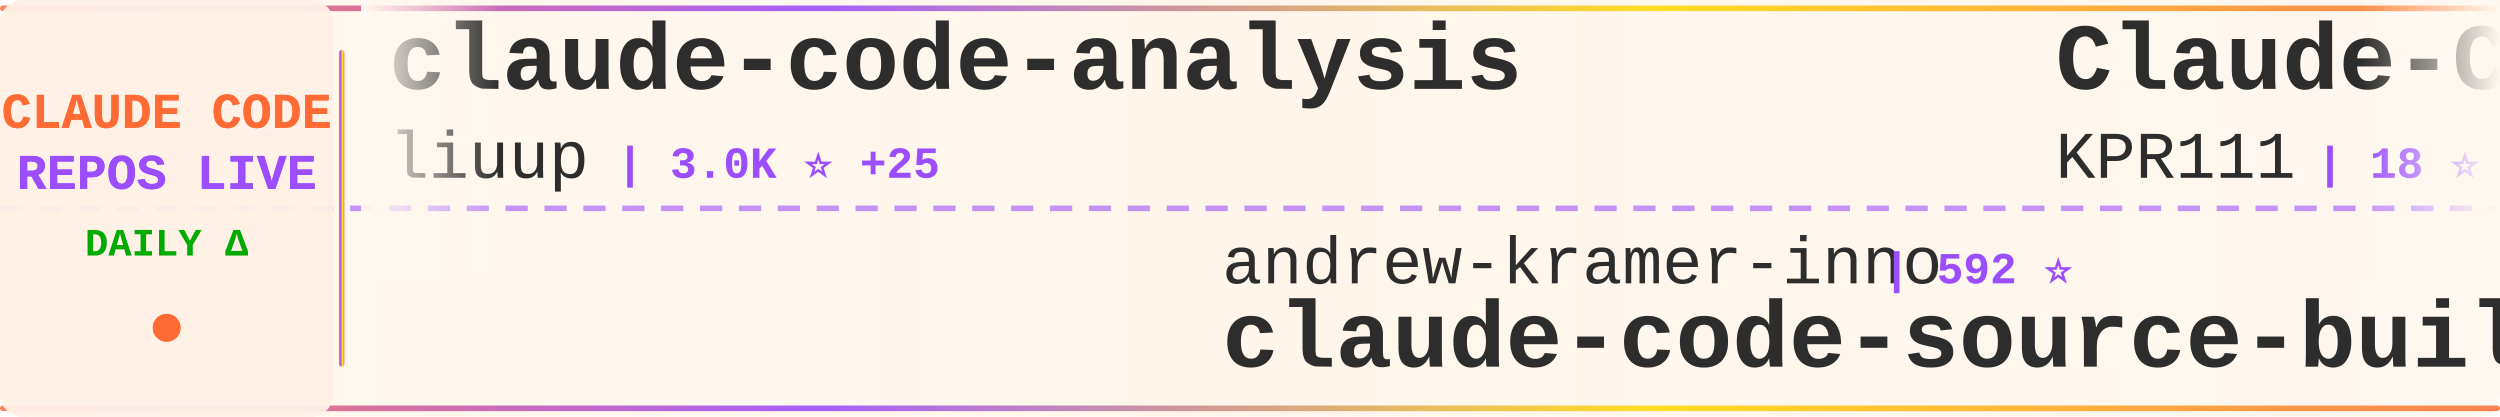
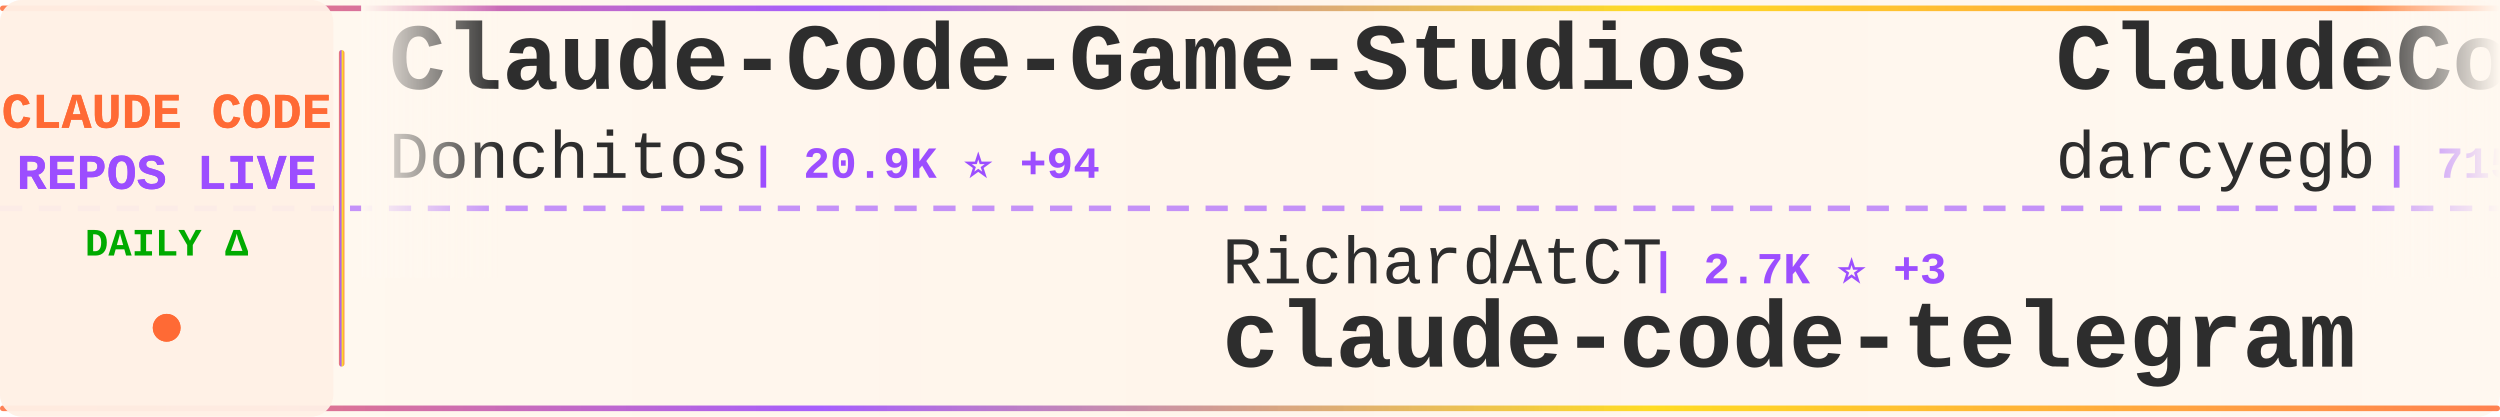
<svg xmlns="http://www.w3.org/2000/svg" width="900" height="150">
  <defs>
    <linearGradient id="tickerBg" x1="0%" y1="0%" x2="100%" y2="0%">
      <stop offset="0%" style="stop-color:#fff8f0;stop-opacity:0.98" />
      <stop offset="50%" style="stop-color:#fff5eb;stop-opacity:1" />
      <stop offset="100%" style="stop-color:#fff8f0;stop-opacity:0.98" />
    </linearGradient>
    <linearGradient id="borderGrad" x1="0%" y1="0%" x2="100%" y2="0%">
      <stop offset="0%" style="stop-color:#FF6B35;stop-opacity:0.85">
        <animate attributeName="stop-opacity" values="0.85;1;0.85" dur="2s" repeatCount="indefinite" />
      </stop>
      <stop offset="33%" style="stop-color:#9C4EFF;stop-opacity:0.9">
        <animate attributeName="stop-opacity" values="0.9;1;0.9" dur="2.2s" repeatCount="indefinite" />
      </stop>
      <stop offset="66%" style="stop-color:#FFD700;stop-opacity:0.85">
        <animate attributeName="stop-opacity" values="0.85;1;0.85" dur="1.8s" repeatCount="indefinite" />
      </stop>
      <stop offset="100%" style="stop-color:#FF6B35;stop-opacity:0.85">
        <animate attributeName="stop-opacity" values="0.85;1;0.85" dur="2s" repeatCount="indefinite" />
      </stop>
    </linearGradient>
    <filter id="textGlow">
      <feGaussianBlur stdDeviation="0.15" result="coloredBlur" />
      <feMerge>
        <feMergeNode in="coloredBlur" />
        <feMergeNode in="SourceGraphic" />
      </feMerge>
    </filter>
    <filter id="metricGlow">
      <feGaussianBlur stdDeviation="0.2" result="coloredBlur" />
      <feMerge>
        <feMergeNode in="coloredBlur" />
        <feMergeNode in="SourceGraphic" />
      </feMerge>
    </filter>
    <linearGradient id="leftFade" x1="0%" y1="0%" x2="100%" y2="0%">
      <stop offset="0%" style="stop-color:#fff8f0;stop-opacity:1" />
      <stop offset="100%" style="stop-color:#fff8f0;stop-opacity:0" />
    </linearGradient>
    <linearGradient id="rightFade" x1="0%" y1="0%" x2="100%" y2="0%">
      <stop offset="0%" style="stop-color:#fff8f0;stop-opacity:0" />
      <stop offset="100%" style="stop-color:#fff8f0;stop-opacity:1" />
    </linearGradient>
  </defs>
  <rect width="900" height="150" fill="url(#tickerBg)" rx="8" />
  <rect x="0" y="2" width="900" height="2" fill="url(#borderGrad)" rx="1" />
  <rect x="0" y="146" width="900" height="2" fill="url(#borderGrad)" rx="1" />
  <line x1="0" y1="75" x2="900" y2="75" stroke="#9C4EFF" stroke-width="2" stroke-dasharray="8 6" opacity="0.6" />
  <rect x="0" y="0" width="120" height="150" fill="#fff0e6" opacity="0.95" rx="8" />
  <text x="60" y="46" font-family="'Courier New', monospace" font-size="18" font-weight="bold" fill="#FF6B35" text-anchor="middle" filter="url(#textGlow)">
    CLAUDE CODE
  </text>
  <text x="60" y="68" font-family="'Courier New', monospace" font-size="18" font-weight="bold" fill="#9C4EFF" text-anchor="middle" filter="url(#textGlow)">
    REPOS LIVE
  </text>
  <text x="60" y="92" font-family="'Courier New', monospace" font-size="14" font-weight="bold" fill="#00aa00" text-anchor="middle">
    DAILY Δ
  </text>
  <circle cx="60" cy="118" r="5" fill="#FF6B35" filter="url(#metricGlow)">
    <animate attributeName="r" values="4;6;4" dur="1.5s" repeatCount="indefinite" />
    <animate attributeName="opacity" values="0.6;1;0.6" dur="1.5s" repeatCount="indefinite" />
  </circle>
  <rect x="122" y="18" width="2" height="114" fill="url(#borderGrad)" rx="1" />
  <clipPath id="tickerClip">
    <rect x="130" y="0" width="770" height="150" />
  </clipPath>
  <g clip-path="url(#tickerClip)">
    <g id="tickerItems">
      <animateTransform attributeName="transform" attributeType="XML" type="translate" from="0 0" to="-3000 0" dur="54s" repeatCount="indefinite" />
      <g transform="translate(0, 0)">
-         <text x="140" y="32" font-family="'Courier New', monospace" font-size="34" font-weight="bold" fill="#2d2d2d">claude-code-analysis</text>
-         <text x="140" y="64" font-family="'Courier New', monospace" font-size="24" font-weight="normal" fill="#2d2d2d" opacity="1.0">liuup</text>
-         <text x="222" y="64" font-family="'Courier New', monospace" font-size="16" font-weight="bold" fill="#9C4EFF"> | 3.0K ⭐ +25</text>
+         <text x="140" y="32" font-family="'Courier New', monospace" font-size="34" font-weight="bold" fill="#2d2d2d">Claude-Code-Game-Studios</text>
+         <text x="140" y="64" font-family="'Courier New', monospace" font-size="24" font-weight="normal" fill="#2d2d2d" opacity="1.0">Donchitos</text>
+         <text x="270" y="64" font-family="'Courier New', monospace" font-size="16" font-weight="bold" fill="#9C4EFF"> | 20.9K ⭐ +94</text>
      </g>
      <g transform="translate(300, 0)">
-         <text x="140" y="102" font-family="'Courier New', monospace" font-size="24" font-weight="normal" fill="#2d2d2d" opacity="1.0">andrew-kramer-inno</text>
-         <text x="378" y="102" font-family="'Courier New', monospace" font-size="16" font-weight="bold" fill="#9C4EFF"> | 592 ⭐</text>
-         <text x="140" y="132" font-family="'Courier New', monospace" font-size="34" font-weight="bold" fill="#2d2d2d">claude-code-source-build</text>
+         <text x="140" y="102" font-family="'Courier New', monospace" font-size="24" font-weight="normal" fill="#2d2d2d" opacity="1.0">RichardAtCT</text>
+         <text x="294" y="102" font-family="'Courier New', monospace" font-size="16" font-weight="bold" fill="#9C4EFF"> | 2.7K ⭐ +3</text>
+         <text x="140" y="132" font-family="'Courier New', monospace" font-size="34" font-weight="bold" fill="#2d2d2d">claude-code-telegram</text>
      </g>
      <g transform="translate(600, 0)">
-         <text x="140" y="32" font-family="'Courier New', monospace" font-size="34" font-weight="bold" fill="#2d2d2d">Claude-Code</text>
-         <text x="140" y="64" font-family="'Courier New', monospace" font-size="24" font-weight="normal" fill="#2d2d2d" opacity="1.0">KPR111</text>
-         <text x="234" y="64" font-family="'Courier New', monospace" font-size="16" font-weight="bold" fill="#9C4EFF"> | 18 ⭐</text>
+         <text x="140" y="32" font-family="'Courier New', monospace" font-size="34" font-weight="bold" fill="#2d2d2d">ClaudeCodeAgents</text>
+         <text x="140" y="64" font-family="'Courier New', monospace" font-size="24" font-weight="normal" fill="#2d2d2d" opacity="1.0">darcyegb</text>
+         <text x="258" y="64" font-family="'Courier New', monospace" font-size="16" font-weight="bold" fill="#9C4EFF"> | 715 ⭐</text>
      </g>
      <g transform="translate(900, 0)">
-         <text x="140" y="102" font-family="'Courier New', monospace" font-size="24" font-weight="normal" fill="#2d2d2d" opacity="1.0">anthropics</text>
-         <text x="282" y="102" font-family="'Courier New', monospace" font-size="16" font-weight="bold" fill="#9C4EFF"> | 146.9K ⭐ +430</text>
-         <text x="140" y="132" font-family="'Courier New', monospace" font-size="34" font-weight="bold" fill="#2d2d2d">skills</text>
+         <text x="140" y="102" font-family="'Courier New', monospace" font-size="24" font-weight="normal" fill="#2d2d2d" opacity="1.0">kodu-ai</text>
+         <text x="246" y="102" font-family="'Courier New', monospace" font-size="16" font-weight="bold" fill="#9C4EFF"> | 5.3K ⭐</text>
+         <text x="140" y="132" font-family="'Courier New', monospace" font-size="34" font-weight="bold" fill="#2d2d2d">claude-coder</text>
      </g>
      <g transform="translate(1200, 0)">
-         <text x="140" y="32" font-family="'Courier New', monospace" font-size="34" font-weight="bold" fill="#2d2d2d">my-claude-code-setup</text>
-         <text x="140" y="64" font-family="'Courier New', monospace" font-size="24" font-weight="normal" fill="#2d2d2d" opacity="1.0">centminmod</text>
-         <text x="282" y="64" font-family="'Courier New', monospace" font-size="16" font-weight="bold" fill="#9C4EFF"> | 2.4K ⭐ +3</text>
+         <text x="140" y="32" font-family="'Courier New', monospace" font-size="34" font-weight="bold" fill="#2d2d2d">claude-code-hub</text>
+         <text x="140" y="64" font-family="'Courier New', monospace" font-size="24" font-weight="normal" fill="#2d2d2d" opacity="1.0">ding113</text>
+         <text x="246" y="64" font-family="'Courier New', monospace" font-size="16" font-weight="bold" fill="#9C4EFF"> | 3.0K ⭐ +10</text>
      </g>
      <g transform="translate(1500, 0)">
-         <text x="140" y="102" font-family="'Courier New', monospace" font-size="24" font-weight="normal" fill="#2d2d2d" opacity="1.0">https-deeplearning-ai</text>
-         <text x="414" y="102" font-family="'Courier New', monospace" font-size="16" font-weight="bold" fill="#9C4EFF"> | 523 ⭐ +1</text>
-         <text x="140" y="132" font-family="'Courier New', monospace" font-size="34" font-weight="bold" fill="#2d2d2d">sc-claude-code-files</text>
+         <text x="140" y="102" font-family="'Courier New', monospace" font-size="24" font-weight="normal" fill="#2d2d2d" opacity="1.0">AprilNEA</text>
+         <text x="258" y="102" font-family="'Courier New', monospace" font-size="16" font-weight="bold" fill="#9C4EFF"> | 383 ⭐</text>
+         <text x="140" y="132" font-family="'Courier New', monospace" font-size="34" font-weight="bold" fill="#2d2d2d">claude-code-source</text>
      </g>
      <g transform="translate(1800, 0)">
-         <text x="140" y="32" font-family="'Courier New', monospace" font-size="34" font-weight="bold" fill="#2d2d2d">learn-claude-code</text>
-         <text x="140" y="64" font-family="'Courier New', monospace" font-size="24" font-weight="normal" fill="#2d2d2d" opacity="1.0">shareAI-lab</text>
-         <text x="294" y="64" font-family="'Courier New', monospace" font-size="16" font-weight="bold" fill="#9C4EFF"> | 64.9K ⭐ +219</text>
+         <text x="140" y="32" font-family="'Courier New', monospace" font-size="34" font-weight="bold" fill="#2d2d2d">claude-code-plugins-plus...</text>
+         <text x="140" y="64" font-family="'Courier New', monospace" font-size="24" font-weight="normal" fill="#2d2d2d" opacity="1.0">jeremylongshore</text>
+         <text x="342" y="64" font-family="'Courier New', monospace" font-size="16" font-weight="bold" fill="#9C4EFF"> | 2.3K ⭐ +14</text>
      </g>
      <g transform="translate(2100, 0)">
-         <text x="140" y="102" font-family="'Courier New', monospace" font-size="24" font-weight="normal" fill="#2d2d2d" opacity="1.0">Windy3f3f3f3f</text>
-         <text x="318" y="102" font-family="'Courier New', monospace" font-size="16" font-weight="bold" fill="#9C4EFF"> | 2.6K ⭐ +8</text>
-         <text x="140" y="132" font-family="'Courier New', monospace" font-size="34" font-weight="bold" fill="#2d2d2d">how-claude-code-works</text>
+         <text x="140" y="102" font-family="'Courier New', monospace" font-size="24" font-weight="normal" fill="#2d2d2d" opacity="1.0">wanshuiyin</text>
+         <text x="282" y="102" font-family="'Courier New', monospace" font-size="16" font-weight="bold" fill="#9C4EFF"> | 11.5K ⭐ +79</text>
+         <text x="140" y="132" font-family="'Courier New', monospace" font-size="34" font-weight="bold" fill="#2d2d2d">Auto-claude-code-researc...</text>
      </g>
      <g transform="translate(2400, 0)">
-         <text x="140" y="32" font-family="'Courier New', monospace" font-size="34" font-weight="bold" fill="#2d2d2d">ralph-claude-code</text>
-         <text x="140" y="64" font-family="'Courier New', monospace" font-size="24" font-weight="normal" fill="#2d2d2d" opacity="1.0">frankbria</text>
-         <text x="270" y="64" font-family="'Courier New', monospace" font-size="16" font-weight="bold" fill="#9C4EFF"> | 9.3K ⭐ +6</text>
+         <text x="140" y="32" font-family="'Courier New', monospace" font-size="34" font-weight="bold" fill="#2d2d2d">claude-code-source</text>
+         <text x="140" y="64" font-family="'Courier New', monospace" font-size="24" font-weight="normal" fill="#2d2d2d" opacity="1.0">JrCx7scC</text>
+         <text x="258" y="64" font-family="'Courier New', monospace" font-size="16" font-weight="bold" fill="#9C4EFF"> | 370 ⭐</text>
      </g>
      <g transform="translate(2700, 0)">
-         <text x="140" y="102" font-family="'Courier New', monospace" font-size="24" font-weight="normal" fill="#2d2d2d" opacity="1.0">mehmoodosman</text>
-         <text x="306" y="102" font-family="'Courier New', monospace" font-size="16" font-weight="bold" fill="#9C4EFF"> | 169 ⭐</text>
-         <text x="140" y="132" font-family="'Courier New', monospace" font-size="34" font-weight="bold" fill="#2d2d2d">claude-code</text>
+         <text x="140" y="102" font-family="'Courier New', monospace" font-size="24" font-weight="normal" fill="#2d2d2d" opacity="1.0">ghuntley</text>
+         <text x="258" y="102" font-family="'Courier New', monospace" font-size="16" font-weight="bold" fill="#9C4EFF"> | 980 ⭐</text>
+         <text x="140" y="132" font-family="'Courier New', monospace" font-size="34" font-weight="bold" fill="#2d2d2d">claude-code-source-code-...</text>
      </g>
      <g transform="translate(3000, 0)">
-         <text x="140" y="32" font-family="'Courier New', monospace" font-size="34" font-weight="bold" fill="#2d2d2d">claude-code-analysis</text>
-         <text x="140" y="64" font-family="'Courier New', monospace" font-size="24" font-weight="normal" fill="#2d2d2d" opacity="1.0">liuup</text>
-         <text x="222" y="64" font-family="'Courier New', monospace" font-size="16" font-weight="bold" fill="#9C4EFF"> | 3.0K ⭐ +25</text>
+         <text x="140" y="32" font-family="'Courier New', monospace" font-size="34" font-weight="bold" fill="#2d2d2d">Claude-Code-Game-Studios</text>
+         <text x="140" y="64" font-family="'Courier New', monospace" font-size="24" font-weight="normal" fill="#2d2d2d" opacity="1.0">Donchitos</text>
+         <text x="270" y="64" font-family="'Courier New', monospace" font-size="16" font-weight="bold" fill="#9C4EFF"> | 20.9K ⭐ +94</text>
      </g>
      <g transform="translate(3300, 0)">
-         <text x="140" y="102" font-family="'Courier New', monospace" font-size="24" font-weight="normal" fill="#2d2d2d" opacity="1.0">andrew-kramer-inno</text>
-         <text x="378" y="102" font-family="'Courier New', monospace" font-size="16" font-weight="bold" fill="#9C4EFF"> | 592 ⭐</text>
-         <text x="140" y="132" font-family="'Courier New', monospace" font-size="34" font-weight="bold" fill="#2d2d2d">claude-code-source-build</text>
+         <text x="140" y="102" font-family="'Courier New', monospace" font-size="24" font-weight="normal" fill="#2d2d2d" opacity="1.0">RichardAtCT</text>
+         <text x="294" y="102" font-family="'Courier New', monospace" font-size="16" font-weight="bold" fill="#9C4EFF"> | 2.7K ⭐ +3</text>
+         <text x="140" y="132" font-family="'Courier New', monospace" font-size="34" font-weight="bold" fill="#2d2d2d">claude-code-telegram</text>
      </g>
      <g transform="translate(3600, 0)">
-         <text x="140" y="32" font-family="'Courier New', monospace" font-size="34" font-weight="bold" fill="#2d2d2d">Claude-Code</text>
-         <text x="140" y="64" font-family="'Courier New', monospace" font-size="24" font-weight="normal" fill="#2d2d2d" opacity="1.0">KPR111</text>
-         <text x="234" y="64" font-family="'Courier New', monospace" font-size="16" font-weight="bold" fill="#9C4EFF"> | 18 ⭐</text>
+         <text x="140" y="32" font-family="'Courier New', monospace" font-size="34" font-weight="bold" fill="#2d2d2d">ClaudeCodeAgents</text>
+         <text x="140" y="64" font-family="'Courier New', monospace" font-size="24" font-weight="normal" fill="#2d2d2d" opacity="1.0">darcyegb</text>
+         <text x="258" y="64" font-family="'Courier New', monospace" font-size="16" font-weight="bold" fill="#9C4EFF"> | 715 ⭐</text>
      </g>
      <g transform="translate(3900, 0)">
-         <text x="140" y="102" font-family="'Courier New', monospace" font-size="24" font-weight="normal" fill="#2d2d2d" opacity="1.0">anthropics</text>
-         <text x="282" y="102" font-family="'Courier New', monospace" font-size="16" font-weight="bold" fill="#9C4EFF"> | 146.9K ⭐ +430</text>
-         <text x="140" y="132" font-family="'Courier New', monospace" font-size="34" font-weight="bold" fill="#2d2d2d">skills</text>
+         <text x="140" y="102" font-family="'Courier New', monospace" font-size="24" font-weight="normal" fill="#2d2d2d" opacity="1.0">kodu-ai</text>
+         <text x="246" y="102" font-family="'Courier New', monospace" font-size="16" font-weight="bold" fill="#9C4EFF"> | 5.3K ⭐</text>
+         <text x="140" y="132" font-family="'Courier New', monospace" font-size="34" font-weight="bold" fill="#2d2d2d">claude-coder</text>
      </g>
    </g>
  </g>
  <rect x="130" y="0" width="50" height="100" fill="url(#leftFade)" />
  <rect x="850" y="0" width="50" height="100" fill="url(#rightFade)" />
</svg>
